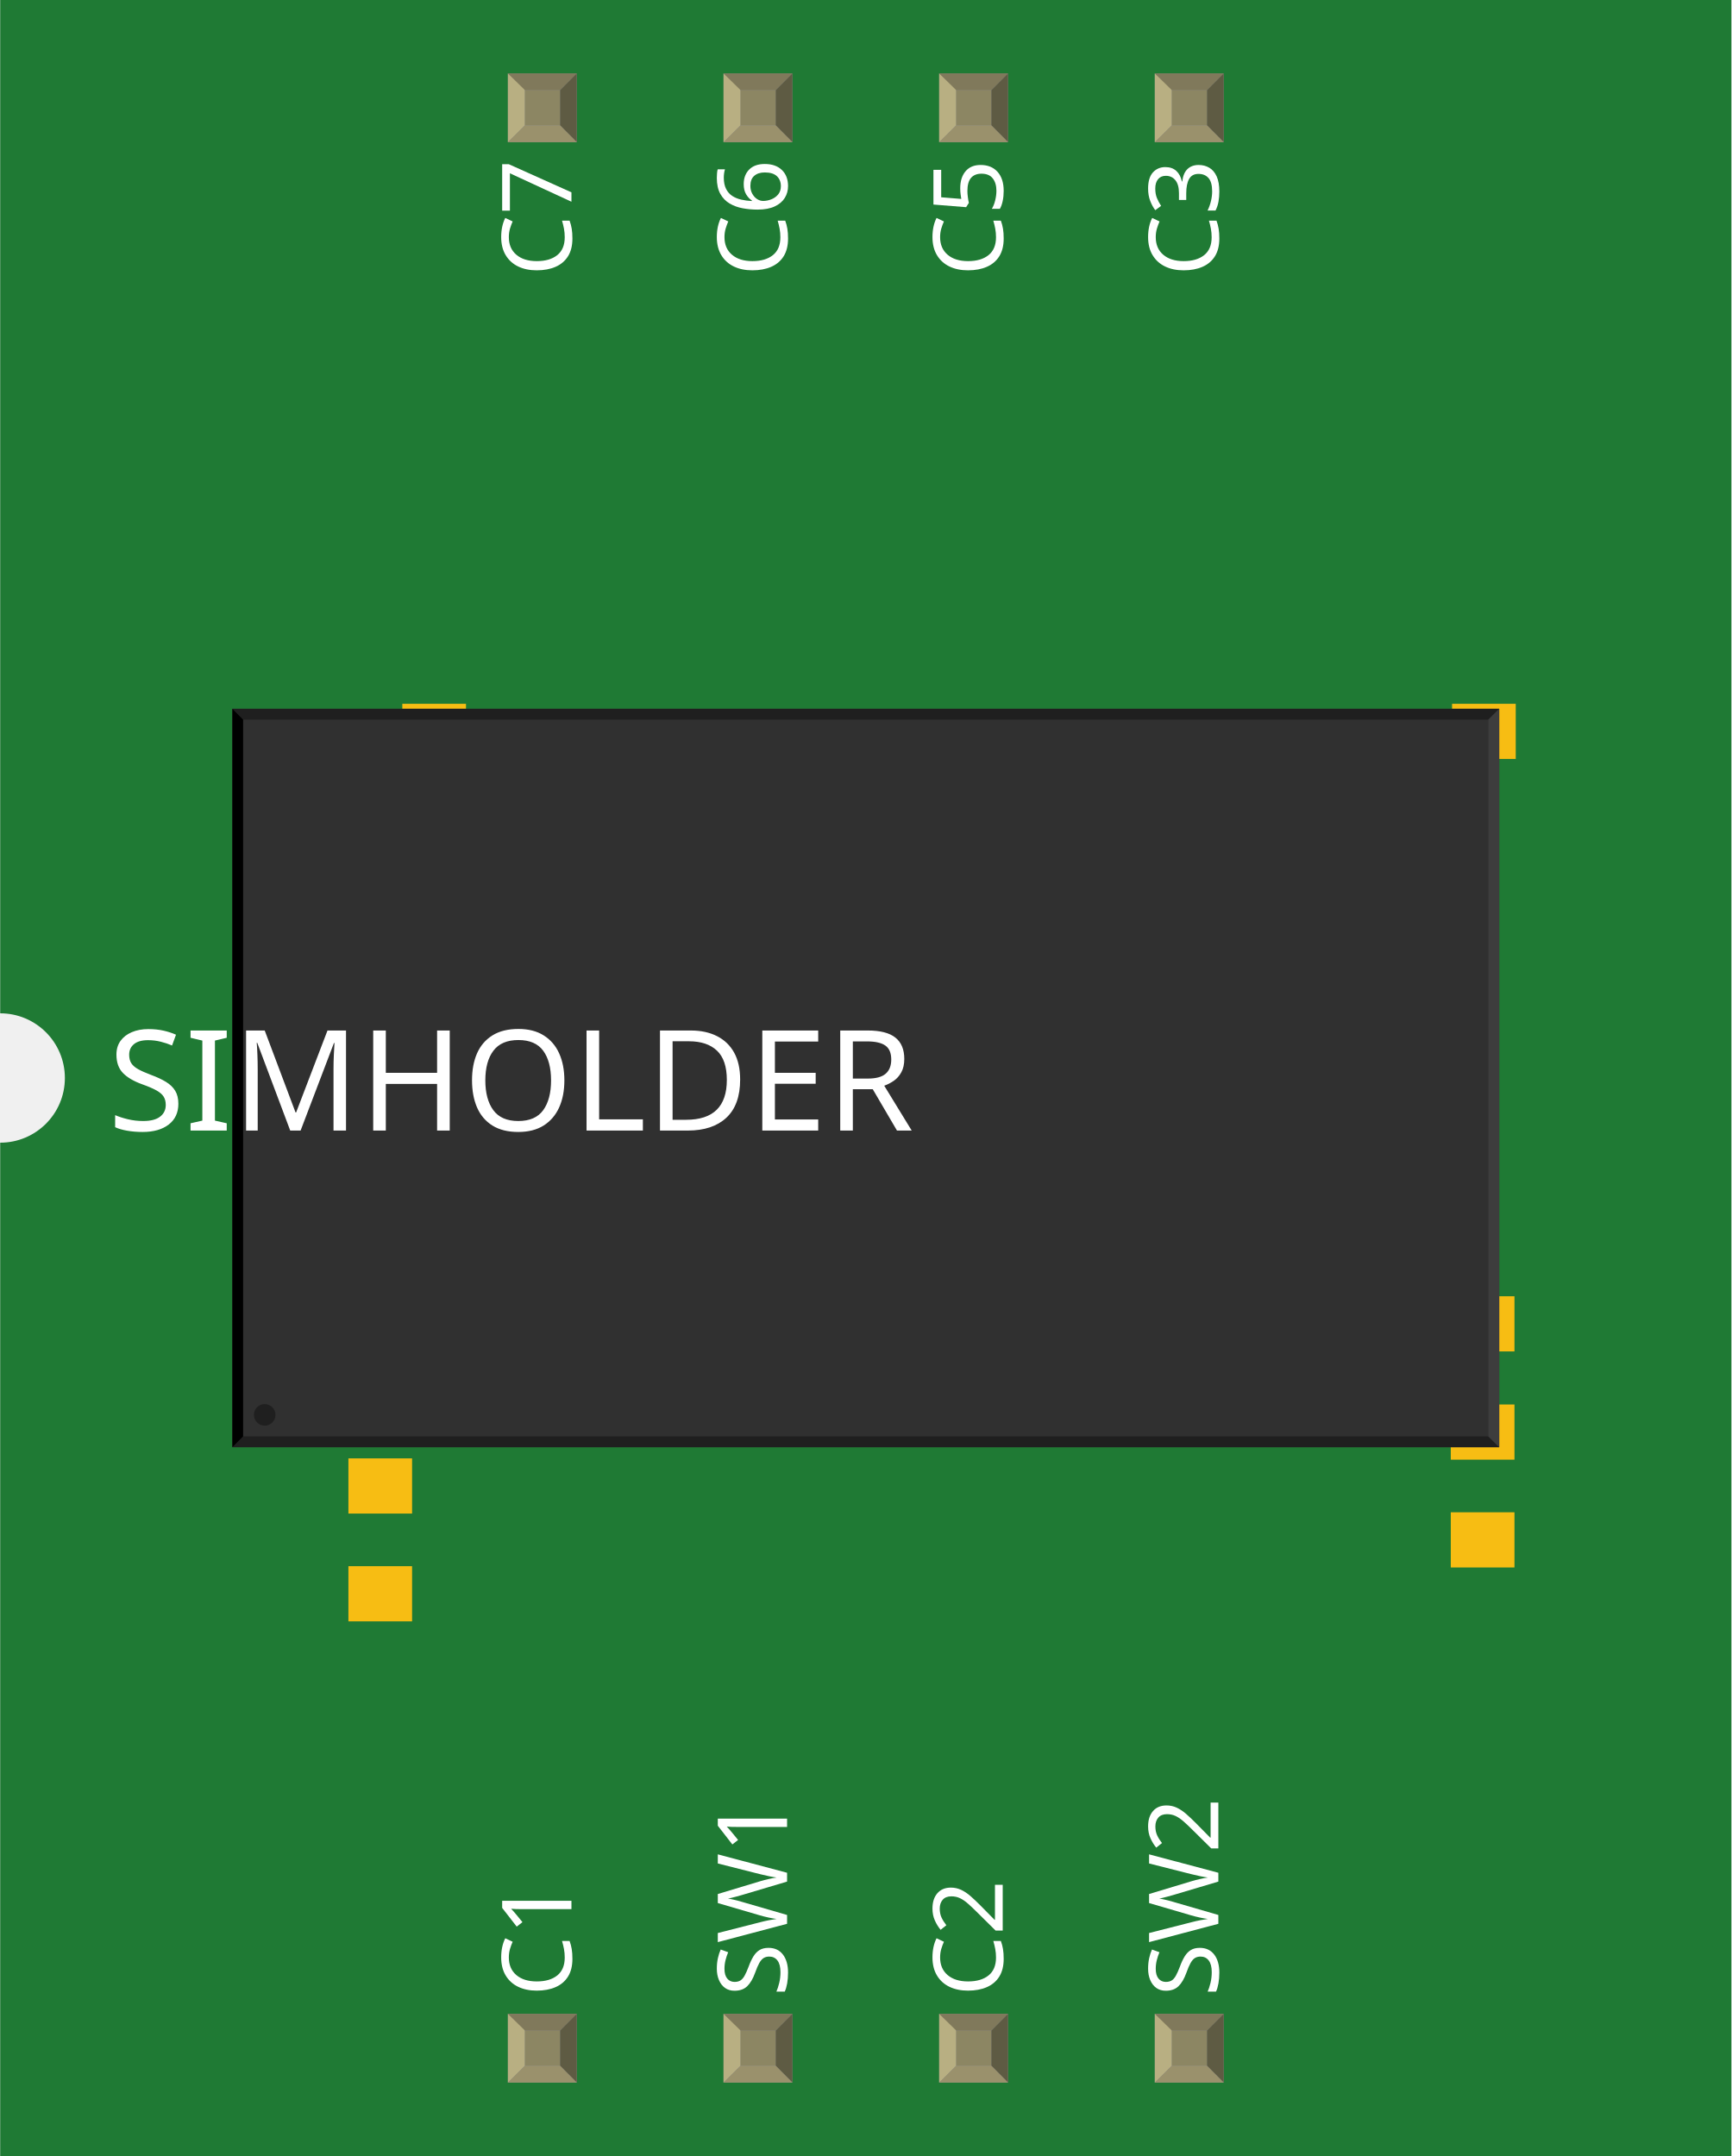
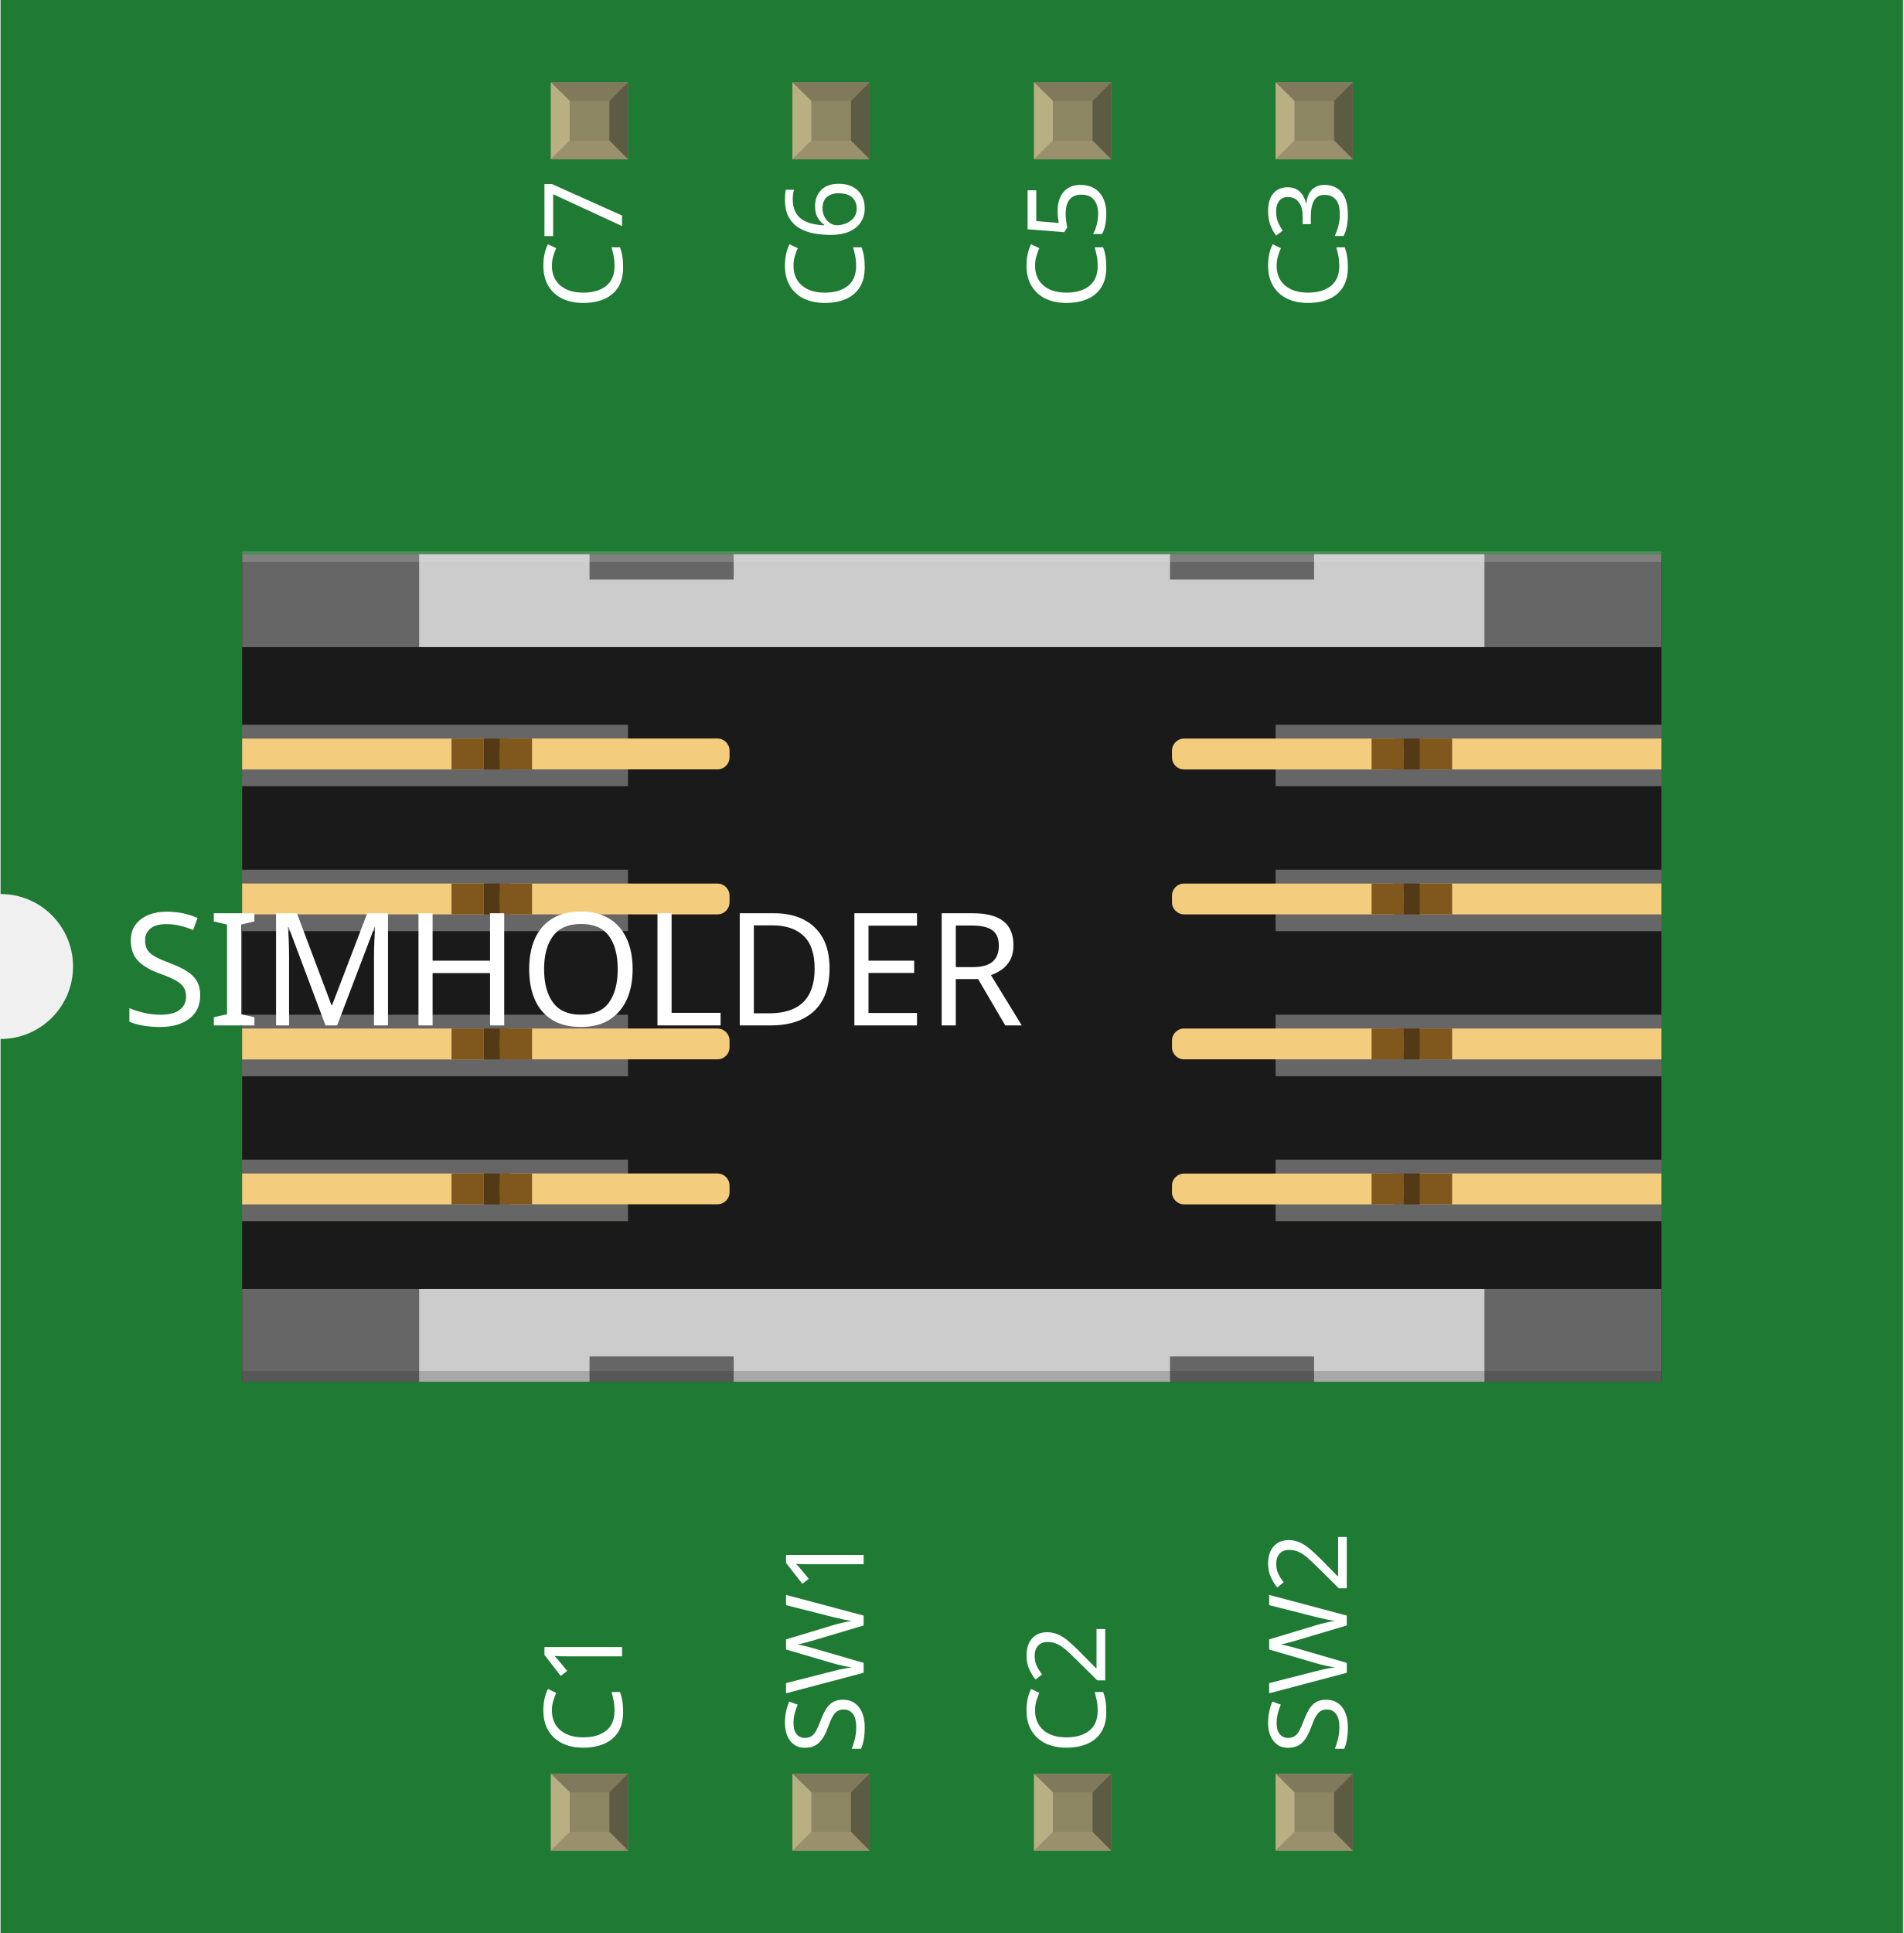
- <svg xmlns="http://www.w3.org/2000/svg" width="0.803in" x="0in" version="1.2" y="0in" height="1in" viewBox="0 0 802.825 1000" baseProfile="tiny">
+ <svg xmlns="http://www.w3.org/2000/svg" width="0.788in" x="0in" version="1.2" y="0in" height="0.8in" viewBox="0 0 787.514 800" baseProfile="tiny">
  <g id="breadboard">
    <g id="icon">
-       <path fill="#1F7A34" stroke="none" stroke-width="0" d="M0,0L0,470A30,30 0 0 1 0,530L0,1000L802.825,1000L802.825,0L0,0z" />
-       <g transform="translate(-201.412,-4.04528)">
-         <g transform="matrix(0.5, 0, 0, 0.5, 301.412, 252.023)">
-           <rect width="59.055" x="172.972" y="156.909" fill="#F7BD13" connectorname="C5" height="51.181" stroke="none" stroke-linecap="round" stroke-width="0" />
-           <rect width="59.055" x="122.972" y="756.909" fill="#F7BD13" connectorname="C6" height="51.181" stroke="none" stroke-linecap="round" stroke-width="0" />
-           <rect width="59.055" x="122.972" y="856.909" fill="#F7BD13" connectorname="C7" height="51.181" stroke="none" stroke-linecap="round" stroke-width="0" />
-           <rect width="59.055" x="122.972" y="956.909" fill="#F7BD13" connectorname="SW2" height="51.181" stroke="none" stroke-linecap="round" stroke-width="0" />
-           <rect width="59.055" x="1146.59" y="156.909" fill="#F7BD13" connectorname="C1" height="51.181" stroke="none" stroke-linecap="round" stroke-width="0" />
-           <rect width="59.055" x="1145.41" y="706.515" fill="#F7BD13" connectorname="C2" height="51.181" stroke="none" stroke-linecap="round" stroke-width="0" />
-           <rect width="59.055" x="1145.41" y="806.909" fill="#F7BD13" connectorname="C3" height="51.181" stroke="none" stroke-linecap="round" stroke-width="0" />
-           <rect width="59.055" x="1145.41" y="906.909" fill="#F7BD13" connectorname="SW1" height="51.181" stroke="none" stroke-linecap="round" stroke-width="0" />
-           <rect width="1175" x="15.325" y="161.545" fill="#303030" height="685" stroke="none" stroke-width="0" />
-           <polygon fill="#1f1f1f" points="15.325,161.545 1190.32,161.545 1180.32,171.545 25.325,171.545" />
-           <polygon fill="#1f1f1f" points="15.325,846.545 1190.32,846.545 1180.32,836.545 25.325,836.545" />
-           <polygon fill="#000000" points="15.325,161.545 15.325,846.545 25.325,836.545 25.325,171.545" />
-           <polygon fill="#3d3d3d" points="1190.32,161.545 1190.32,846.545 1180.32,836.545 1180.32,171.545" />
-           <circle fill="#1f1f1f" cx="45.325" cy="816.545" stroke="none" r="10" stroke-width="0" />
+       <path fill="#1F7A34" stroke="none" stroke-width="0" d="M0,0L0,370A30,30 0 0 1 0,430L0,800L787.514,800L787.514,0L0,0z" />
+       <g transform="translate(100,228.125)">
+         <g stroke-width="0">
+           <rect width="587.514" x="0" y="71.806" fill="#666666" height="205.472" stroke-width="0" />
+           <polygon fill="#1A1A1A" points="587.514,71.806,587.514,1.25,0,1.25,0,71.806,159.722,71.806,159.722,97.264,0,97.264,0,131.806,159.722,131.806,159.722,157.25,0,157.25,0,191.819,159.722,191.819,159.722,217.292,0,217.292,0,251.806,159.722,251.806,159.722,277.278,0,277.278,0,343.736,587.514,343.736,587.514,277.278,427.792,277.278,427.792,251.806,587.514,251.806,587.514,217.292,427.792,217.292,427.792,191.819,587.514,191.819,587.514,157.25,427.792,157.25,427.792,131.806,587.514,131.806,587.514,97.264,427.792,97.264,427.792,71.806" stroke-width="0" />
+           <rect width="587.514" x="0" y="1.25" fill="#666666" height="38.444" stroke-width="0" />
+           <rect width="587.514" x="0" y="305.306" fill="#666666" height="38.444" stroke-width="0" />
+           <polygon fill="#CCCCCC" points="443.722,1.25,443.722,11.722,384.069,11.722,384.069,1.25,203.458,1.25,203.458,11.722,143.792,11.722,143.792,1.25,73.264,1.25,73.264,39.681,514.25,39.681,514.25,1.25" stroke-width="0" />
+           <polygon fill="#CCCCCC" points="143.792,343.736,143.792,333.25,203.458,333.25,203.458,343.736,384.069,343.736,384.069,333.25,443.722,333.25,443.722,343.736,514.25,343.736,514.25,305.306,73.264,305.306,73.264,343.736" stroke-width="0" />
+           <g stroke-width="0">
+             <g stroke-width="0">
+               <g stroke-width="0">
+                 <g stroke-width="0">
+                   <rect width="99.986" x="0" y="257.542" fill="#F3CC7D" height="12.792" stroke-width="0" />
+                   <rect width="13.319" x="86.667" y="257.542" fill="#80581E" height="12.792" stroke-width="0" />
+                   <g stroke-width="0">
+                     <path fill="#F3CC7D" stroke-width="0" d="M106.667,262.528c0,-2.75,2.25,-5,5,-5l85.083,0c2.75,0,5,2.25,5,5l0,2.792c0,2.722,-2.25,4.972,-5,4.972L111.667,270.292c-2.75,0,-5,-2.25,-5,-4.972L106.667,262.528z" />
+                   </g>
+                   <rect width="13.319" x="106.667" y="257.528" fill="#80581E" height="12.792" stroke-width="0" />
+                   <rect width="6.667" x="99.986" y="257.542" fill="#533A14" height="12.792" stroke-width="0" />
+                 </g>
+               </g>
+             </g>
+             <g stroke-width="0">
+               <g stroke-width="0">
+                 <g stroke-width="0">
+                   <rect width="99.986" x="0" y="197.542" fill="#F3CC7D" height="12.806" stroke-width="0" />
+                   <rect width="13.319" x="86.667" y="197.542" fill="#80581E" height="12.806" stroke-width="0" />
+                   <g stroke-width="0">
+                     <path fill="#F3CC7D" stroke-width="0" d="M106.667,202.528c0,-2.75,2.25,-4.986,5,-4.986l85.083,0c2.75,0,5,2.236,5,4.986l0,2.792c0,2.736,-2.25,4.986,-5,4.986L111.667,210.306c-2.75,0,-5,-2.25,-5,-4.986L106.667,202.528z" />
+                   </g>
+                   <rect width="13.319" x="106.667" y="197.542" fill="#80581E" height="12.778" stroke-width="0" />
+                   <rect width="6.667" x="99.986" y="197.542" fill="#533A14" height="12.806" stroke-width="0" />
+                 </g>
+               </g>
+             </g>
+             <g stroke-width="0">
+               <g stroke-width="0">
+                 <g stroke-width="0">
+                   <rect width="99.986" x="0" y="137.528" fill="#F3CC7D" height="12.778" stroke-width="0" />
+                   <rect width="13.319" x="86.667" y="137.528" fill="#80581E" height="12.778" stroke-width="0" />
+                   <g stroke-width="0">
+                     <path fill="#F3CC7D" stroke-width="0" d="M106.667,142.528c0,-2.736,2.25,-4.986,5,-4.986l85.083,0c2.75,0,5,2.25,5,4.986l0,2.792c0,2.75,-2.25,4.986,-5,4.986L111.667,150.306c-2.75,0,-5,-2.236,-5,-4.986L106.667,142.528z" />
+                   </g>
+                   <rect width="13.319" x="106.667" y="137.528" fill="#80581E" height="12.778" stroke-width="0" />
+                   <rect width="6.667" x="99.986" y="137.528" fill="#533A14" height="12.778" stroke-width="0" />
+                 </g>
+               </g>
+             </g>
+             <g stroke-width="0">
+               <g stroke-width="0">
+                 <g stroke-width="0">
+                   <rect width="99.986" x="0" y="77.542" fill="#F3CC7D" height="12.792" stroke-width="0" />
+                   <rect width="13.319" x="86.667" y="77.542" fill="#80581E" height="12.792" stroke-width="0" />
+                   <g stroke-width="0">
+                     <path fill="#F3CC7D" stroke-width="0" d="M106.667,82.514c0,-2.736,2.25,-4.986,5,-4.986l85.083,0c2.75,0,5,2.25,5,4.986l0,2.792c0,2.75,-2.25,5,-5,5L111.667,90.306c-2.75,0,-5,-2.25,-5,-5L106.667,82.514z" />
+                   </g>
+                   <rect width="13.319" x="106.667" y="77.528" fill="#80581E" height="12.792" stroke-width="0" />
+                   <rect width="6.667" x="99.986" y="77.542" fill="#533A14" height="12.792" stroke-width="0" />
+                 </g>
+               </g>
+             </g>
+           </g>
+           <g stroke-width="0">
+             <g stroke-width="0">
+               <g stroke-width="0">
+                 <g stroke-width="0">
+                   <rect width="99.972" x="487.542" y="257.528" fill="#F3CC7D" height="12.792" stroke-width="0" />
+                   <rect width="13.319" x="487.542" y="257.528" fill="#80581E" height="12.792" stroke-width="0" />
+                   <g stroke-width="0">
+                     <path fill="#F3CC7D" stroke-width="0" d="M480.847,265.333c0,2.75,-2.25,5,-5,5l-85.944,0c-2.75,0,-5,-2.25,-5,-5l0,-2.792c0,-2.722,2.25,-4.972,5,-4.972l85.944,0c2.75,0,5,2.25,5,4.972L480.847,265.333z" />
+                   </g>
+                   <rect width="13.319" x="467.528" y="257.542" fill="#80581E" height="12.792" stroke-width="0" />
+                   <rect width="6.653" x="480.847" y="257.528" fill="#533A14" height="12.792" stroke-width="0" />
+                 </g>
+               </g>
+             </g>
+             <g stroke-width="0">
+               <g stroke-width="0">
+                 <g stroke-width="0">
+                   <rect width="99.972" x="487.542" y="197.542" fill="#F3CC7D" height="12.778" stroke-width="0" />
+                   <rect width="13.319" x="487.542" y="197.542" fill="#80581E" height="12.778" stroke-width="0" />
+                   <g stroke-width="0">
+                     <path fill="#F3CC7D" stroke-width="0" d="M480.847,205.319c0,2.736,-2.25,4.986,-5,4.986l-85.944,0c-2.75,0,-5,-2.25,-5,-4.986l0,-2.792c0,-2.736,2.25,-4.986,5,-4.986l85.944,0c2.75,0,5,2.25,5,4.986L480.847,205.319z" />
+                   </g>
+                   <rect width="13.319" x="467.528" y="197.542" fill="#80581E" height="12.806" stroke-width="0" />
+                   <rect width="6.653" x="480.847" y="197.542" fill="#533A14" height="12.778" stroke-width="0" />
+                 </g>
+               </g>
+             </g>
+             <g stroke-width="0">
+               <g stroke-width="0">
+                 <g stroke-width="0">
+                   <rect width="99.972" x="487.542" y="137.528" fill="#F3CC7D" height="12.778" stroke-width="0" />
+                   <rect width="13.319" x="487.542" y="137.528" fill="#80581E" height="12.778" stroke-width="0" />
+                   <g stroke-width="0">
+                     <path fill="#F3CC7D" stroke-width="0" d="M480.847,145.319c0,2.75,-2.25,4.986,-5,4.986l-85.944,0c-2.75,0,-5,-2.236,-5,-4.986l0,-2.792c0,-2.736,2.25,-4.986,5,-4.986l85.944,0c2.75,0,5,2.25,5,4.986L480.847,145.319z" />
+                   </g>
+                   <rect width="13.319" x="467.528" y="137.528" fill="#80581E" height="12.778" stroke-width="0" />
+                   <rect width="6.653" x="480.847" y="137.528" fill="#533A14" height="12.778" stroke-width="0" />
+                 </g>
+               </g>
+             </g>
+             <g stroke-width="0">
+               <g stroke-width="0">
+                 <g stroke-width="0">
+                   <rect width="99.972" x="487.542" y="77.528" fill="#F3CC7D" height="12.792" stroke-width="0" />
+                   <rect width="13.319" x="487.542" y="77.528" fill="#80581E" height="12.792" stroke-width="0" />
+                   <g stroke-width="0">
+                     <path fill="#F3CC7D" stroke-width="0" d="M480.847,85.347c0,2.736,-2.25,4.986,-5,4.986l-85.944,0c-2.75,0,-5,-2.25,-5,-4.986L384.903,82.542c0,-2.75,2.25,-5,5,-5l85.944,0c2.75,0,5,2.25,5,5L480.847,85.347z" />
+                   </g>
+                   <rect width="13.319" x="467.528" y="77.542" fill="#80581E" height="12.792" stroke-width="0" />
+                   <rect width="6.653" x="480.847" y="77.528" fill="#533A14" height="12.792" stroke-width="0" />
+                 </g>
+               </g>
+             </g>
+           </g>
+           <rect width="587.514" opacity="0.2" x="0" y="0" fill="#E6E6E6" height="4.472" enable-background="new    " stroke-width="0" />
+           <rect width="587.514" opacity="0.2" x="0" y="339.236" fill="#1A1A1A" height="4.486" enable-background="new    " stroke-width="0" />
        </g>
      </g>
-       <text x="50" y="524.375" font-family="OCRA" fill="white" text-anchor="start" stroke="none" id="label" stroke-width="0" font-size="65">SIMHOLDER</text>
-       <g transform="translate(264.912,926.05)">
-         <g transform="rotate(-90)">
-           <text x="0" y="0" font-family="OCRA" fill="white" text-anchor="start" stroke="none" stroke-width="0" font-size="45">C1</text>
-         </g>
-       </g>
-       <g transform="translate(264.912,73.95)">
-         <g transform="rotate(-90)">
-           <text x="0" y="0" font-family="OCRA" fill="white" text-anchor="end" stroke="none" stroke-width="0" font-size="45">C7</text>
-         </g>
-       </g>
-       <g transform="translate(364.912,926.05)">
-         <g transform="rotate(-90)">
-           <text x="0" y="0" font-family="OCRA" fill="white" text-anchor="start" stroke="none" stroke-width="0" font-size="45">SW1</text>
-         </g>
-       </g>
-       <g transform="translate(364.912,73.95)">
-         <g transform="rotate(-90)">
-           <text x="0" y="0" font-family="OCRA" fill="white" text-anchor="end" stroke="none" stroke-width="0" font-size="45">C6</text>
-         </g>
-       </g>
-       <g transform="translate(464.912,926.05)">
-         <g transform="rotate(-90)">
-           <text x="0" y="0" font-family="OCRA" fill="white" text-anchor="start" stroke="none" stroke-width="0" font-size="45">C2</text>
-         </g>
-       </g>
-       <g transform="translate(464.912,73.95)">
-         <g transform="rotate(-90)">
-           <text x="0" y="0" font-family="OCRA" fill="white" text-anchor="end" stroke="none" stroke-width="0" font-size="45">C5</text>
-         </g>
-       </g>
-       <g transform="translate(564.912,926.05)">
-         <g transform="rotate(-90)">
-           <text x="0" y="0" font-family="OCRA" fill="white" text-anchor="start" stroke="none" stroke-width="0" font-size="45">SW2</text>
-         </g>
-       </g>
-       <g transform="translate(564.912,73.95)">
-         <g transform="rotate(-90)">
-           <text x="0" y="0" font-family="OCRA" fill="white" text-anchor="end" stroke="none" stroke-width="0" font-size="45">C3</text>
-         </g>
-       </g>
-     </g>
-     <g transform="translate(235.447,934.05)">
+     </g>
+     <g transform="translate(227.792,734.05)">
      <rect width="31.93" x="0" y="0" fill="#8D8C8C" height="31.9" id="connector0pin" stroke-width="0" />
      <rect width="16.444" x="7.792" y="7.735" fill="#8C8663" height="16.415" stroke-width="0" />
      <polygon fill="#B8AF82" points="0,31.9,7.792,24.137,7.792,6.972,0,0" stroke-width="0" />
      <polygon fill="#80795B" points="24.208,7.763,7.903,7.763,0,0,31.93,0" stroke-width="0" />
      <polygon fill="#5E5B43" points="24.208,24.137,24.208,7.763,31.93,0,31.93,31.9" stroke-width="0" />
      <polygon fill="#9A916C" points="0,31.9,7.875,24.137,24.208,24.137,31.93,31.9" stroke-width="0" />
    </g>
-     <g transform="translate(235.447,34.05)">
+     <g transform="translate(227.792,34.05)">
      <rect width="31.93" x="0" y="0" fill="#8D8C8C" height="31.9" id="connector7pin" stroke-width="0" />
      <rect width="16.444" x="7.792" y="7.735" fill="#8C8663" height="16.415" stroke-width="0" />
      <polygon fill="#B8AF82" points="0,31.9,7.792,24.137,7.792,6.972,0,0" stroke-width="0" />
      <polygon fill="#80795B" points="24.208,7.763,7.903,7.763,0,0,31.93,0" stroke-width="0" />
      <polygon fill="#5E5B43" points="24.208,24.137,24.208,7.763,31.93,0,31.93,31.9" stroke-width="0" />
      <polygon fill="#9A916C" points="0,31.9,7.875,24.137,24.208,24.137,31.93,31.9" stroke-width="0" />
    </g>
-     <g transform="translate(335.447,934.05)">
+     <g transform="translate(327.792,734.05)">
      <rect width="31.93" x="0" y="0" fill="#8D8C8C" height="31.9" id="connector1pin" stroke-width="0" />
      <rect width="16.444" x="7.792" y="7.735" fill="#8C8663" height="16.415" stroke-width="0" />
      <polygon fill="#B8AF82" points="0,31.9,7.792,24.137,7.792,6.972,0,0" stroke-width="0" />
      <polygon fill="#80795B" points="24.208,7.763,7.903,7.763,0,0,31.93,0" stroke-width="0" />
      <polygon fill="#5E5B43" points="24.208,24.137,24.208,7.763,31.93,0,31.93,31.9" stroke-width="0" />
      <polygon fill="#9A916C" points="0,31.9,7.875,24.137,24.208,24.137,31.93,31.9" stroke-width="0" />
    </g>
-     <g transform="translate(335.447,34.05)">
+     <g transform="translate(327.792,34.05)">
      <rect width="31.93" x="0" y="0" fill="#8D8C8C" height="31.9" id="connector6pin" stroke-width="0" />
      <rect width="16.444" x="7.792" y="7.735" fill="#8C8663" height="16.415" stroke-width="0" />
      <polygon fill="#B8AF82" points="0,31.9,7.792,24.137,7.792,6.972,0,0" stroke-width="0" />
      <polygon fill="#80795B" points="24.208,7.763,7.903,7.763,0,0,31.93,0" stroke-width="0" />
      <polygon fill="#5E5B43" points="24.208,24.137,24.208,7.763,31.93,0,31.93,31.9" stroke-width="0" />
      <polygon fill="#9A916C" points="0,31.9,7.875,24.137,24.208,24.137,31.93,31.9" stroke-width="0" />
    </g>
-     <g transform="translate(435.447,934.05)">
+     <g transform="translate(427.792,734.05)">
      <rect width="31.93" x="0" y="0" fill="#8D8C8C" height="31.9" id="connector2pin" stroke-width="0" />
      <rect width="16.444" x="7.792" y="7.735" fill="#8C8663" height="16.415" stroke-width="0" />
      <polygon fill="#B8AF82" points="0,31.9,7.792,24.137,7.792,6.972,0,0" stroke-width="0" />
      <polygon fill="#80795B" points="24.208,7.763,7.903,7.763,0,0,31.93,0" stroke-width="0" />
      <polygon fill="#5E5B43" points="24.208,24.137,24.208,7.763,31.93,0,31.93,31.9" stroke-width="0" />
      <polygon fill="#9A916C" points="0,31.9,7.875,24.137,24.208,24.137,31.93,31.9" stroke-width="0" />
    </g>
-     <g transform="translate(435.447,34.05)">
+     <g transform="translate(427.792,34.05)">
      <rect width="31.93" x="0" y="0" fill="#8D8C8C" height="31.9" id="connector5pin" stroke-width="0" />
      <rect width="16.444" x="7.792" y="7.735" fill="#8C8663" height="16.415" stroke-width="0" />
      <polygon fill="#B8AF82" points="0,31.9,7.792,24.137,7.792,6.972,0,0" stroke-width="0" />
      <polygon fill="#80795B" points="24.208,7.763,7.903,7.763,0,0,31.93,0" stroke-width="0" />
      <polygon fill="#5E5B43" points="24.208,24.137,24.208,7.763,31.93,0,31.93,31.9" stroke-width="0" />
      <polygon fill="#9A916C" points="0,31.9,7.875,24.137,24.208,24.137,31.93,31.9" stroke-width="0" />
    </g>
-     <g transform="translate(535.447,934.05)">
+     <g transform="translate(527.792,734.05)">
      <rect width="31.93" x="0" y="0" fill="#8D8C8C" height="31.9" id="connector3pin" stroke-width="0" />
      <rect width="16.444" x="7.792" y="7.735" fill="#8C8663" height="16.415" stroke-width="0" />
      <polygon fill="#B8AF82" points="0,31.9,7.792,24.137,7.792,6.972,0,0" stroke-width="0" />
      <polygon fill="#80795B" points="24.208,7.763,7.903,7.763,0,0,31.93,0" stroke-width="0" />
      <polygon fill="#5E5B43" points="24.208,24.137,24.208,7.763,31.93,0,31.93,31.9" stroke-width="0" />
      <polygon fill="#9A916C" points="0,31.9,7.875,24.137,24.208,24.137,31.93,31.9" stroke-width="0" />
    </g>
-     <g transform="translate(535.447,34.05)">
+     <g transform="translate(527.792,34.05)">
      <rect width="31.93" x="0" y="0" fill="#8D8C8C" height="31.9" id="connector4pin" stroke-width="0" />
      <rect width="16.444" x="7.792" y="7.735" fill="#8C8663" height="16.415" stroke-width="0" />
      <polygon fill="#B8AF82" points="0,31.9,7.792,24.137,7.792,6.972,0,0" stroke-width="0" />
      <polygon fill="#80795B" points="24.208,7.763,7.903,7.763,0,0,31.93,0" stroke-width="0" />
      <polygon fill="#5E5B43" points="24.208,24.137,24.208,7.763,31.93,0,31.93,31.9" stroke-width="0" />
      <polygon fill="#9A916C" points="0,31.9,7.875,24.137,24.208,24.137,31.93,31.9" stroke-width="0" />
    </g>
  </g>
+   <text x="50" y="424.375" font-family="OCRA" fill="white" text-anchor="start" stroke="none" id="label" stroke-width="0" font-size="65">SIMHOLDER</text>
+   <g transform="translate(257.257,726.05)">
+     <g transform="rotate(-90)">
+       <text x="0" y="0" font-family="OCRA" fill="white" text-anchor="start" stroke="none" stroke-width="0" font-size="45">C1</text>
+     </g>
+   </g>
+   <g transform="translate(257.257,73.95)">
+     <g transform="rotate(-90)">
+       <text x="0" y="0" font-family="OCRA" fill="white" text-anchor="end" stroke="none" stroke-width="0" font-size="45">C7</text>
+     </g>
+   </g>
+   <g transform="translate(357.257,726.05)">
+     <g transform="rotate(-90)">
+       <text x="0" y="0" font-family="OCRA" fill="white" text-anchor="start" stroke="none" stroke-width="0" font-size="45">SW1</text>
+     </g>
+   </g>
+   <g transform="translate(357.257,73.95)">
+     <g transform="rotate(-90)">
+       <text x="0" y="0" font-family="OCRA" fill="white" text-anchor="end" stroke="none" stroke-width="0" font-size="45">C6</text>
+     </g>
+   </g>
+   <g transform="translate(457.257,726.05)">
+     <g transform="rotate(-90)">
+       <text x="0" y="0" font-family="OCRA" fill="white" text-anchor="start" stroke="none" stroke-width="0" font-size="45">C2</text>
+     </g>
+   </g>
+   <g transform="translate(457.257,73.95)">
+     <g transform="rotate(-90)">
+       <text x="0" y="0" font-family="OCRA" fill="white" text-anchor="end" stroke="none" stroke-width="0" font-size="45">C5</text>
+     </g>
+   </g>
+   <g transform="translate(557.257,726.05)">
+     <g transform="rotate(-90)">
+       <text x="0" y="0" font-family="OCRA" fill="white" text-anchor="start" stroke="none" stroke-width="0" font-size="45">SW2</text>
+     </g>
+   </g>
+   <g transform="translate(557.257,73.95)">
+     <g transform="rotate(-90)">
+       <text x="0" y="0" font-family="OCRA" fill="white" text-anchor="end" stroke="none" stroke-width="0" font-size="45">C3</text>
+     </g>
+   </g>
</svg>
